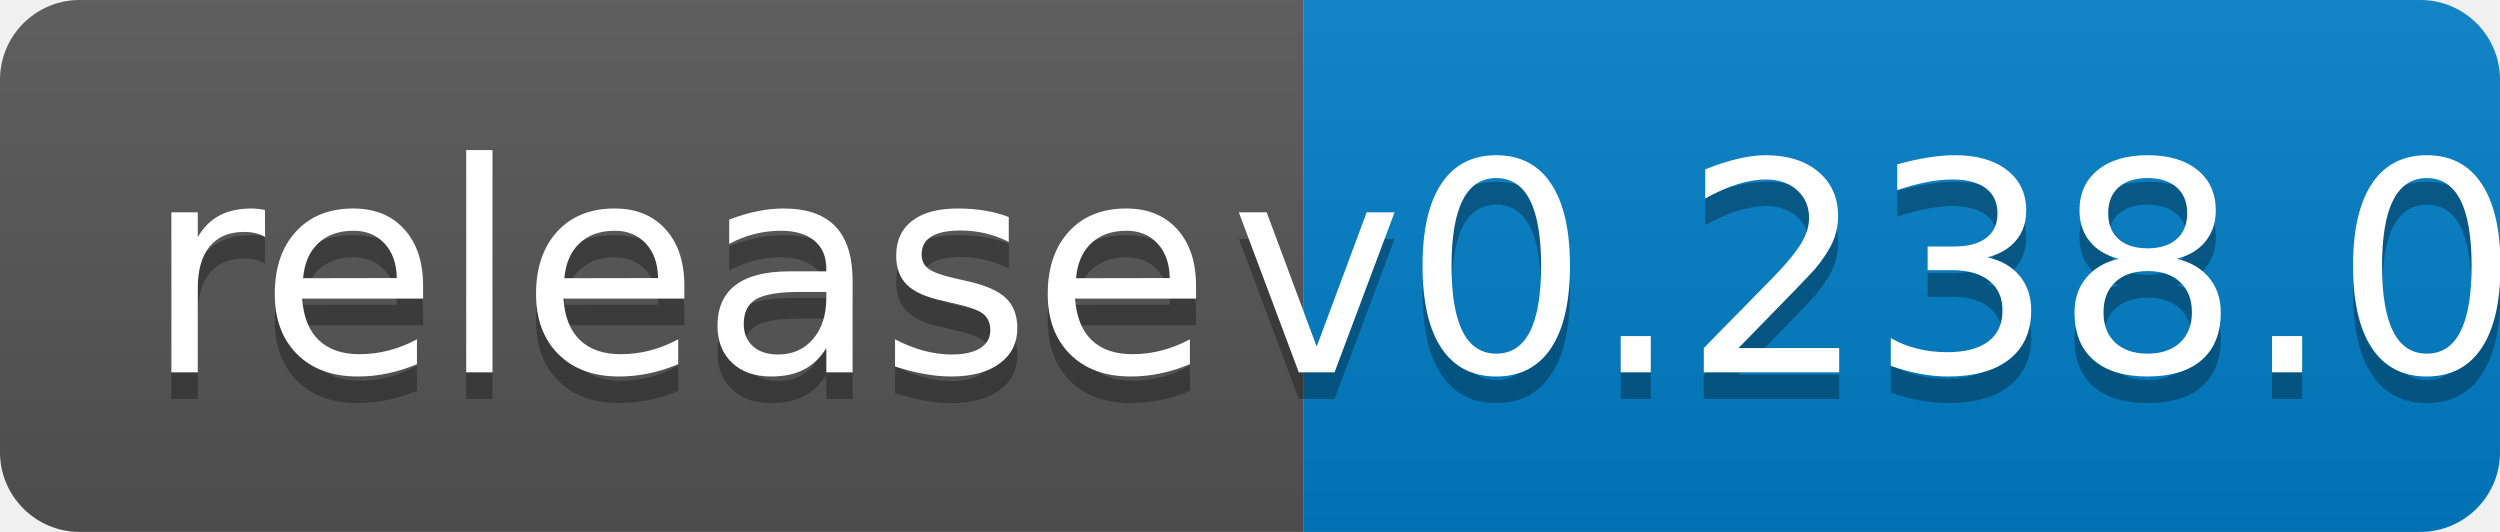
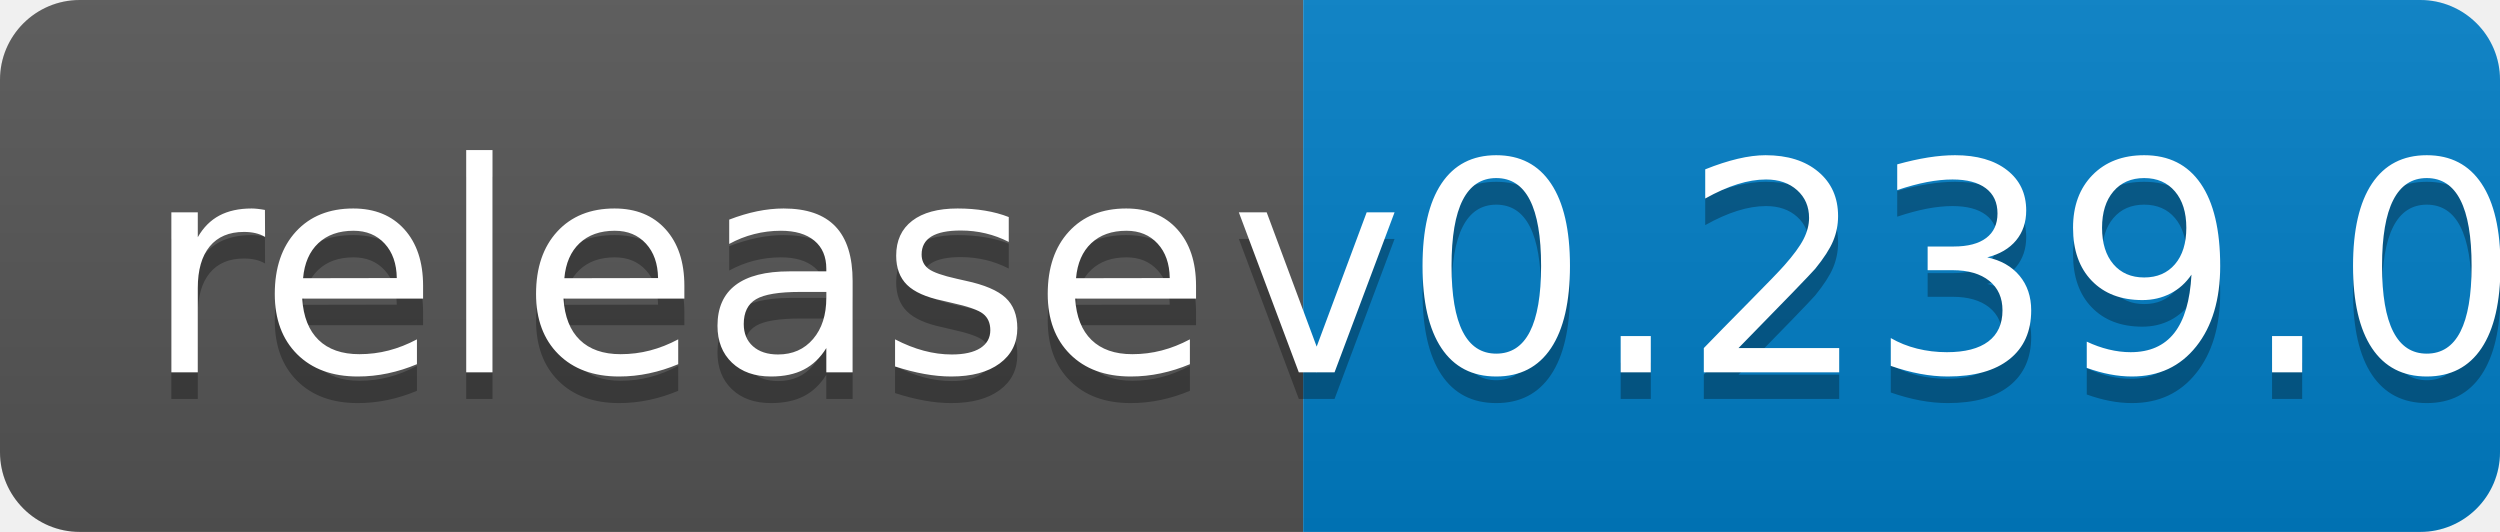
<svg xmlns="http://www.w3.org/2000/svg" width="94" height="20">
  <linearGradient id="b" x2="0" y2="100%">
    <stop offset="0" stop-color="#bbb" stop-opacity=".1" />
    <stop offset="1" stop-opacity=".1" />
  </linearGradient>
  <clipPath id="a">
    <rect width="94" height="20" rx="3" fill="#fff" />
  </clipPath>
  <g clip-path="url(#a)">
    <path fill="#555" d="M0 0h49v20H0z" />
    <path fill="#007ec6" d="M49 0h45v20H49z" />
    <path fill="url(#b)" d="M0 0h94v20H0z" />
  </g>
  <g fill="#fff" text-anchor="middle" font-family="DejaVu Sans,Verdana,Geneva,sans-serif" font-size="110">
    <text x="255" y="150" fill="#010101" fill-opacity=".3" transform="scale(.1)" textLength="390">release</text>
    <text x="255" y="140" transform="scale(.1)" textLength="390">release</text>
-     <text x="705" y="150" fill="#010101" fill-opacity=".3" transform="scale(.1)" textLength="350">v0.238.0</text>
-     <text x="705" y="140" transform="scale(.1)" textLength="350">v0.238.0</text>
+     <text x="705" y="150" fill="#010101" fill-opacity=".3" transform="scale(.1)" textLength="350">v0.239.0</text>
+     <text x="705" y="140" transform="scale(.1)" textLength="350">v0.239.0</text>
  </g>
</svg>
